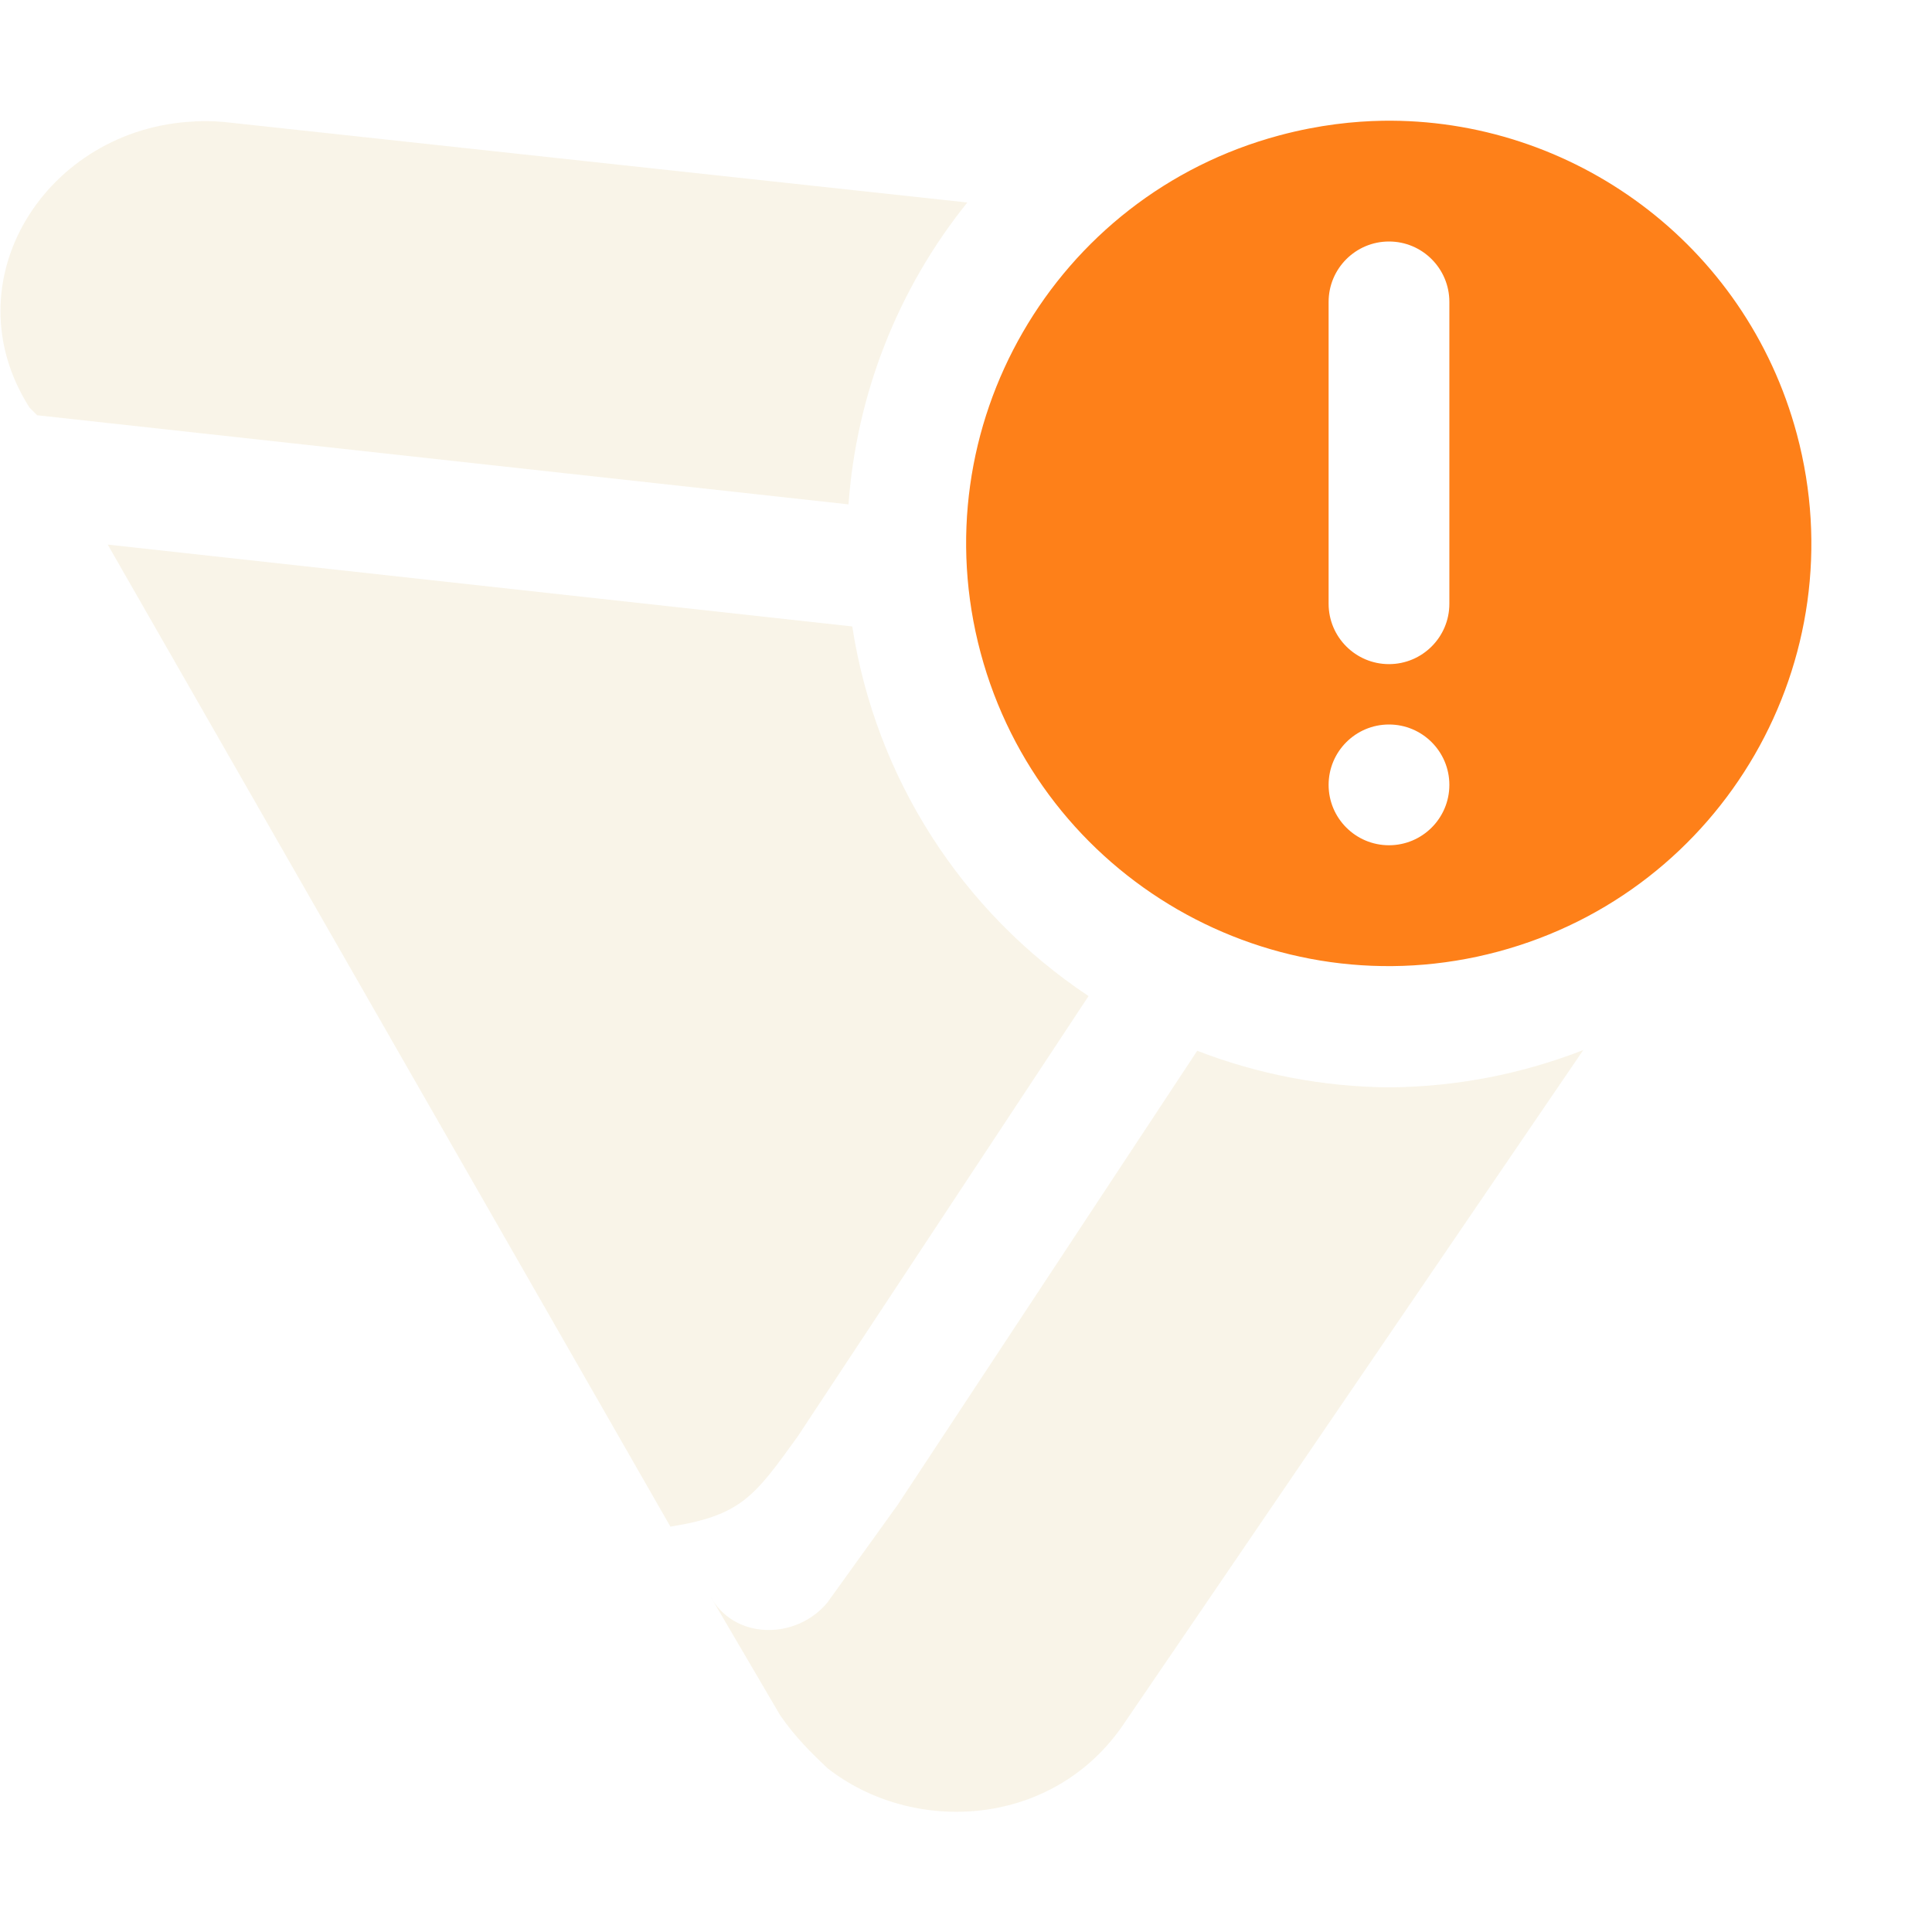
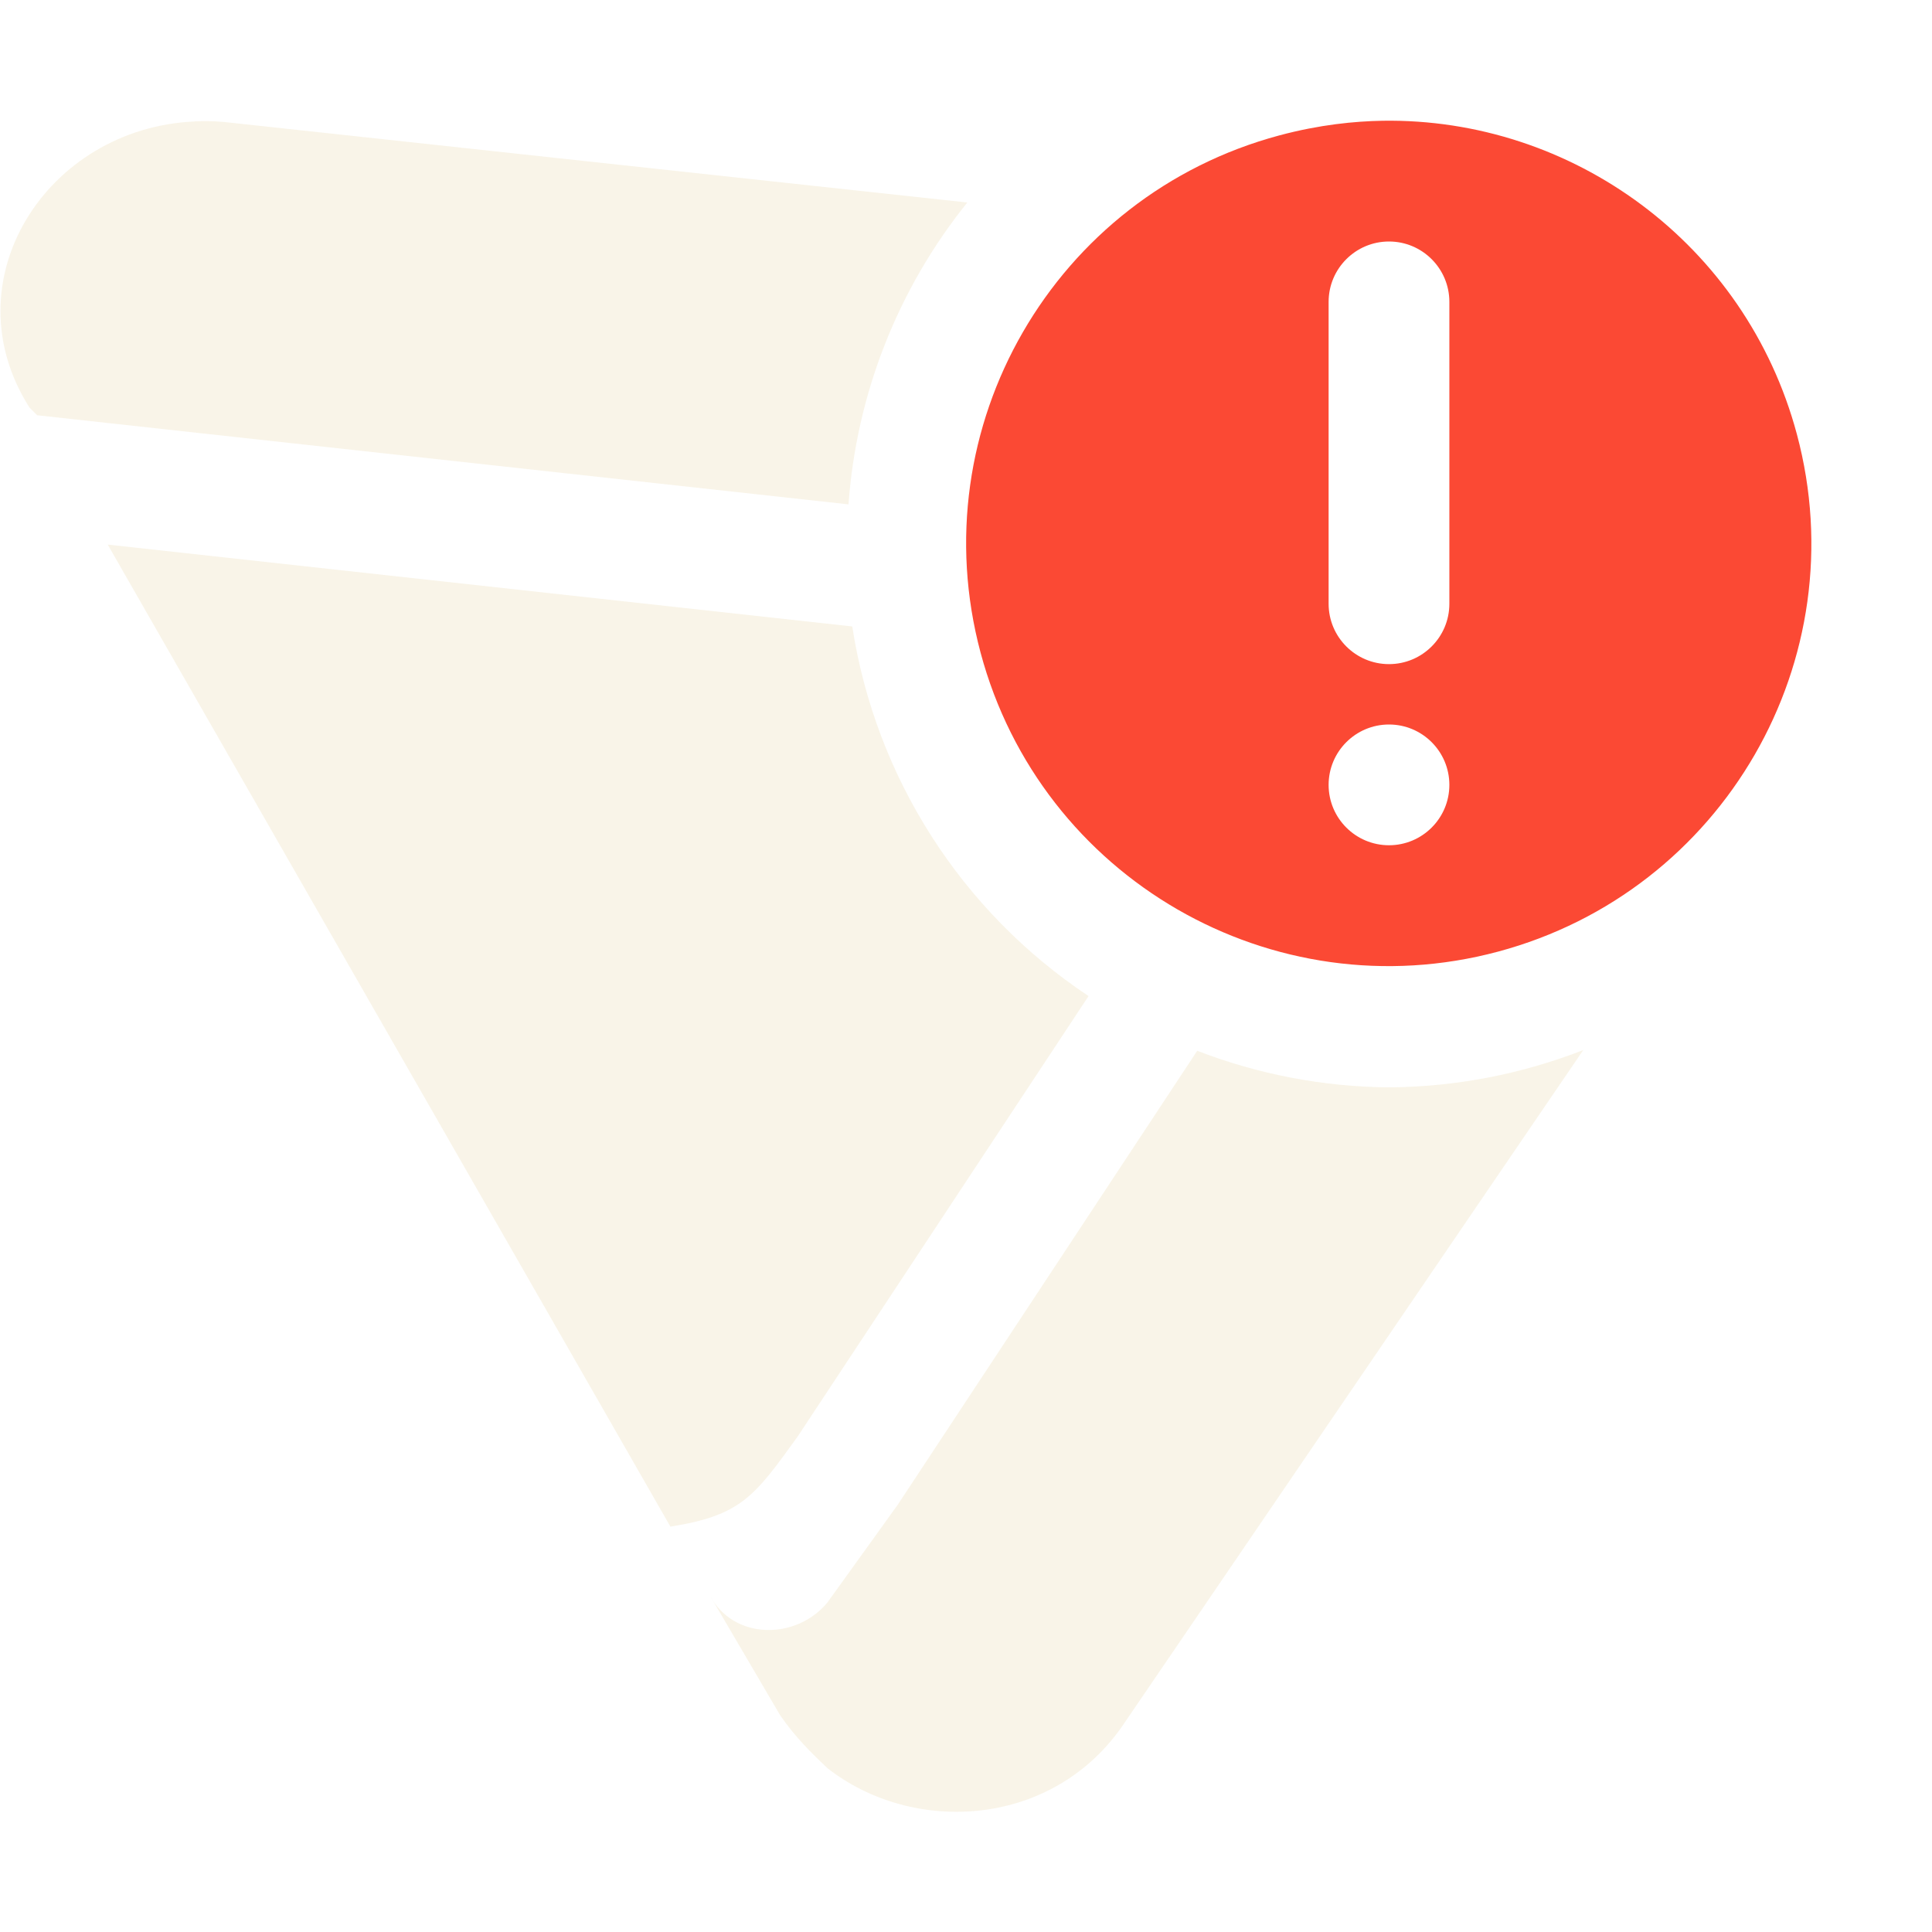
<svg xmlns="http://www.w3.org/2000/svg" width="16" height="16" version="1.1">
  <defs>
    <style id="current-color-scheme" type="text/css">.ColorScheme-Text { color:#ebdbb2; } .ColorScheme-Highlight { color:#458588; } .ColorScheme-NeutralText { color:#fe8019; } .ColorScheme-PositiveText { color:#689d6a; } .ColorScheme-NegativeText { color:#fb4934; }</style>
  </defs>
-   <path class="ColorScheme-NeutralText" d="m11.45 1c-0.231 0.004-0.521 0.032-0.854 0.121-1.867 0.5-2.975 2.418-2.475 4.285 0.5 1.867 2.418 2.975 4.285 2.475 1.867-0.5 2.975-2.418 2.475-4.285-0.424-1.582-1.865-2.621-3.432-2.596zm0.053 1c0.276 0 0.5 0.224 0.5 0.5v2.5c0 0.276-0.224 0.5-0.5 0.5s-0.5-0.224-0.5-0.5v-2.5c0-0.276 0.224-0.5 0.5-0.5zm0 4c0.276 0 0.5 0.224 0.5 0.5s-0.224 0.5-0.5 0.5-0.5-0.224-0.5-0.5 0.224-0.5 0.5-0.5z" fill="currentColor" />
+   <path class="ColorScheme-NegativeText" d="m11.45 1c-0.231 0.004-0.521 0.032-0.854 0.121-1.867 0.5-2.975 2.418-2.475 4.285 0.5 1.867 2.418 2.975 4.285 2.475 1.867-0.5 2.975-2.418 2.475-4.285-0.424-1.582-1.865-2.621-3.432-2.596zm0.053 1c0.276 0 0.5 0.224 0.5 0.5v2.5c0 0.276-0.224 0.5-0.5 0.5s-0.5-0.224-0.5-0.5v-2.5c0-0.276 0.224-0.5 0.5-0.5zm0 4c0.276 0 0.5 0.224 0.5 0.5s-0.224 0.5-0.5 0.5-0.5-0.224-0.5-0.5 0.224-0.5 0.5-0.5z" fill="currentColor" />
  <path class="ColorScheme-Text" d="m1.613 1.006c-1.225 0.052-2.037 1.319-1.369 2.369l0.064 0.064 6.719 0.738c0.066-0.914 0.409-1.786 0.984-2.5l-6.148-0.666c-0.108-0.01-0.169-0.009-0.251-0.006zm-0.721 3.504 4.66 8.133c0.584-0.094 0.693-0.245 1.055-0.748l2.408-3.646c-1.053-0.7-1.764-1.811-1.957-3.061zm12.22 4.186c-0.512 0.2-1.057 0.305-1.607 0.309-0.544-4e-3 -1.083-0.107-1.59-0.303l-2.482 3.762-0.582 0.809c-0.259 0.311-0.778 0.311-0.973-0.062l0.584 0.996c0.13 0.187 0.259 0.311 0.389 0.435 0.712 0.56 1.878 0.498 2.461-0.373z" fill="currentColor" opacity=".3" />
</svg>
